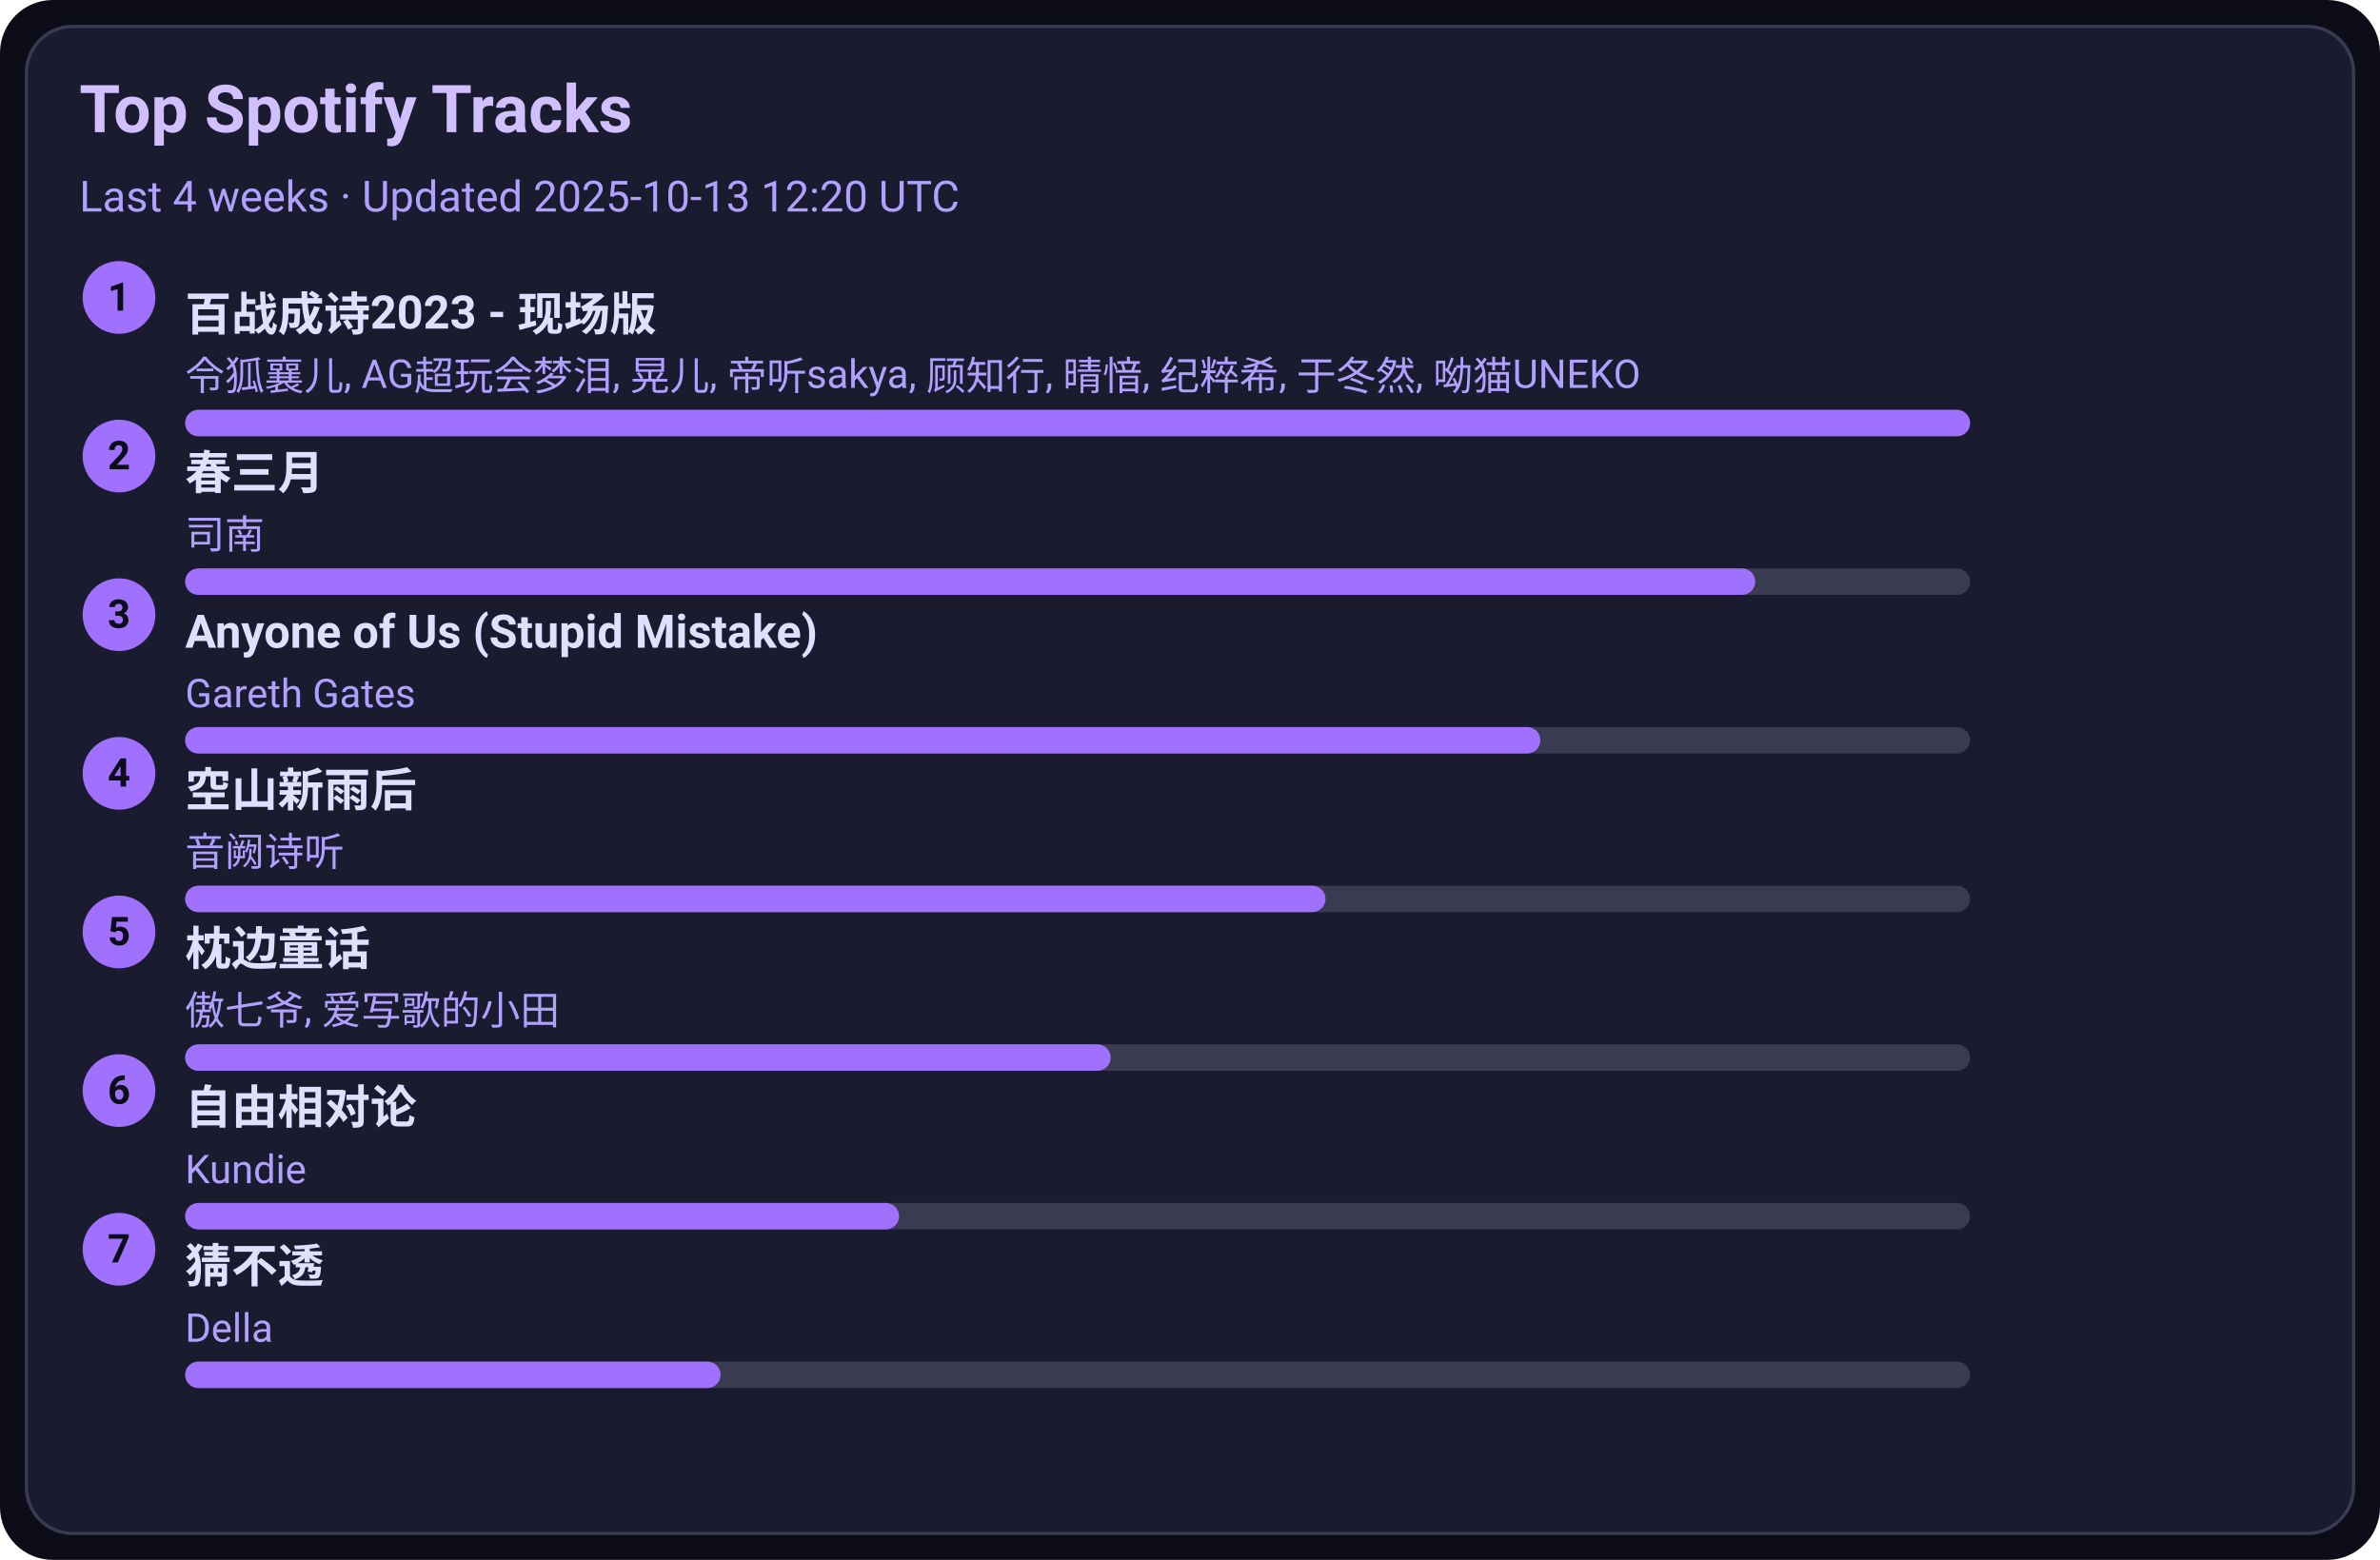
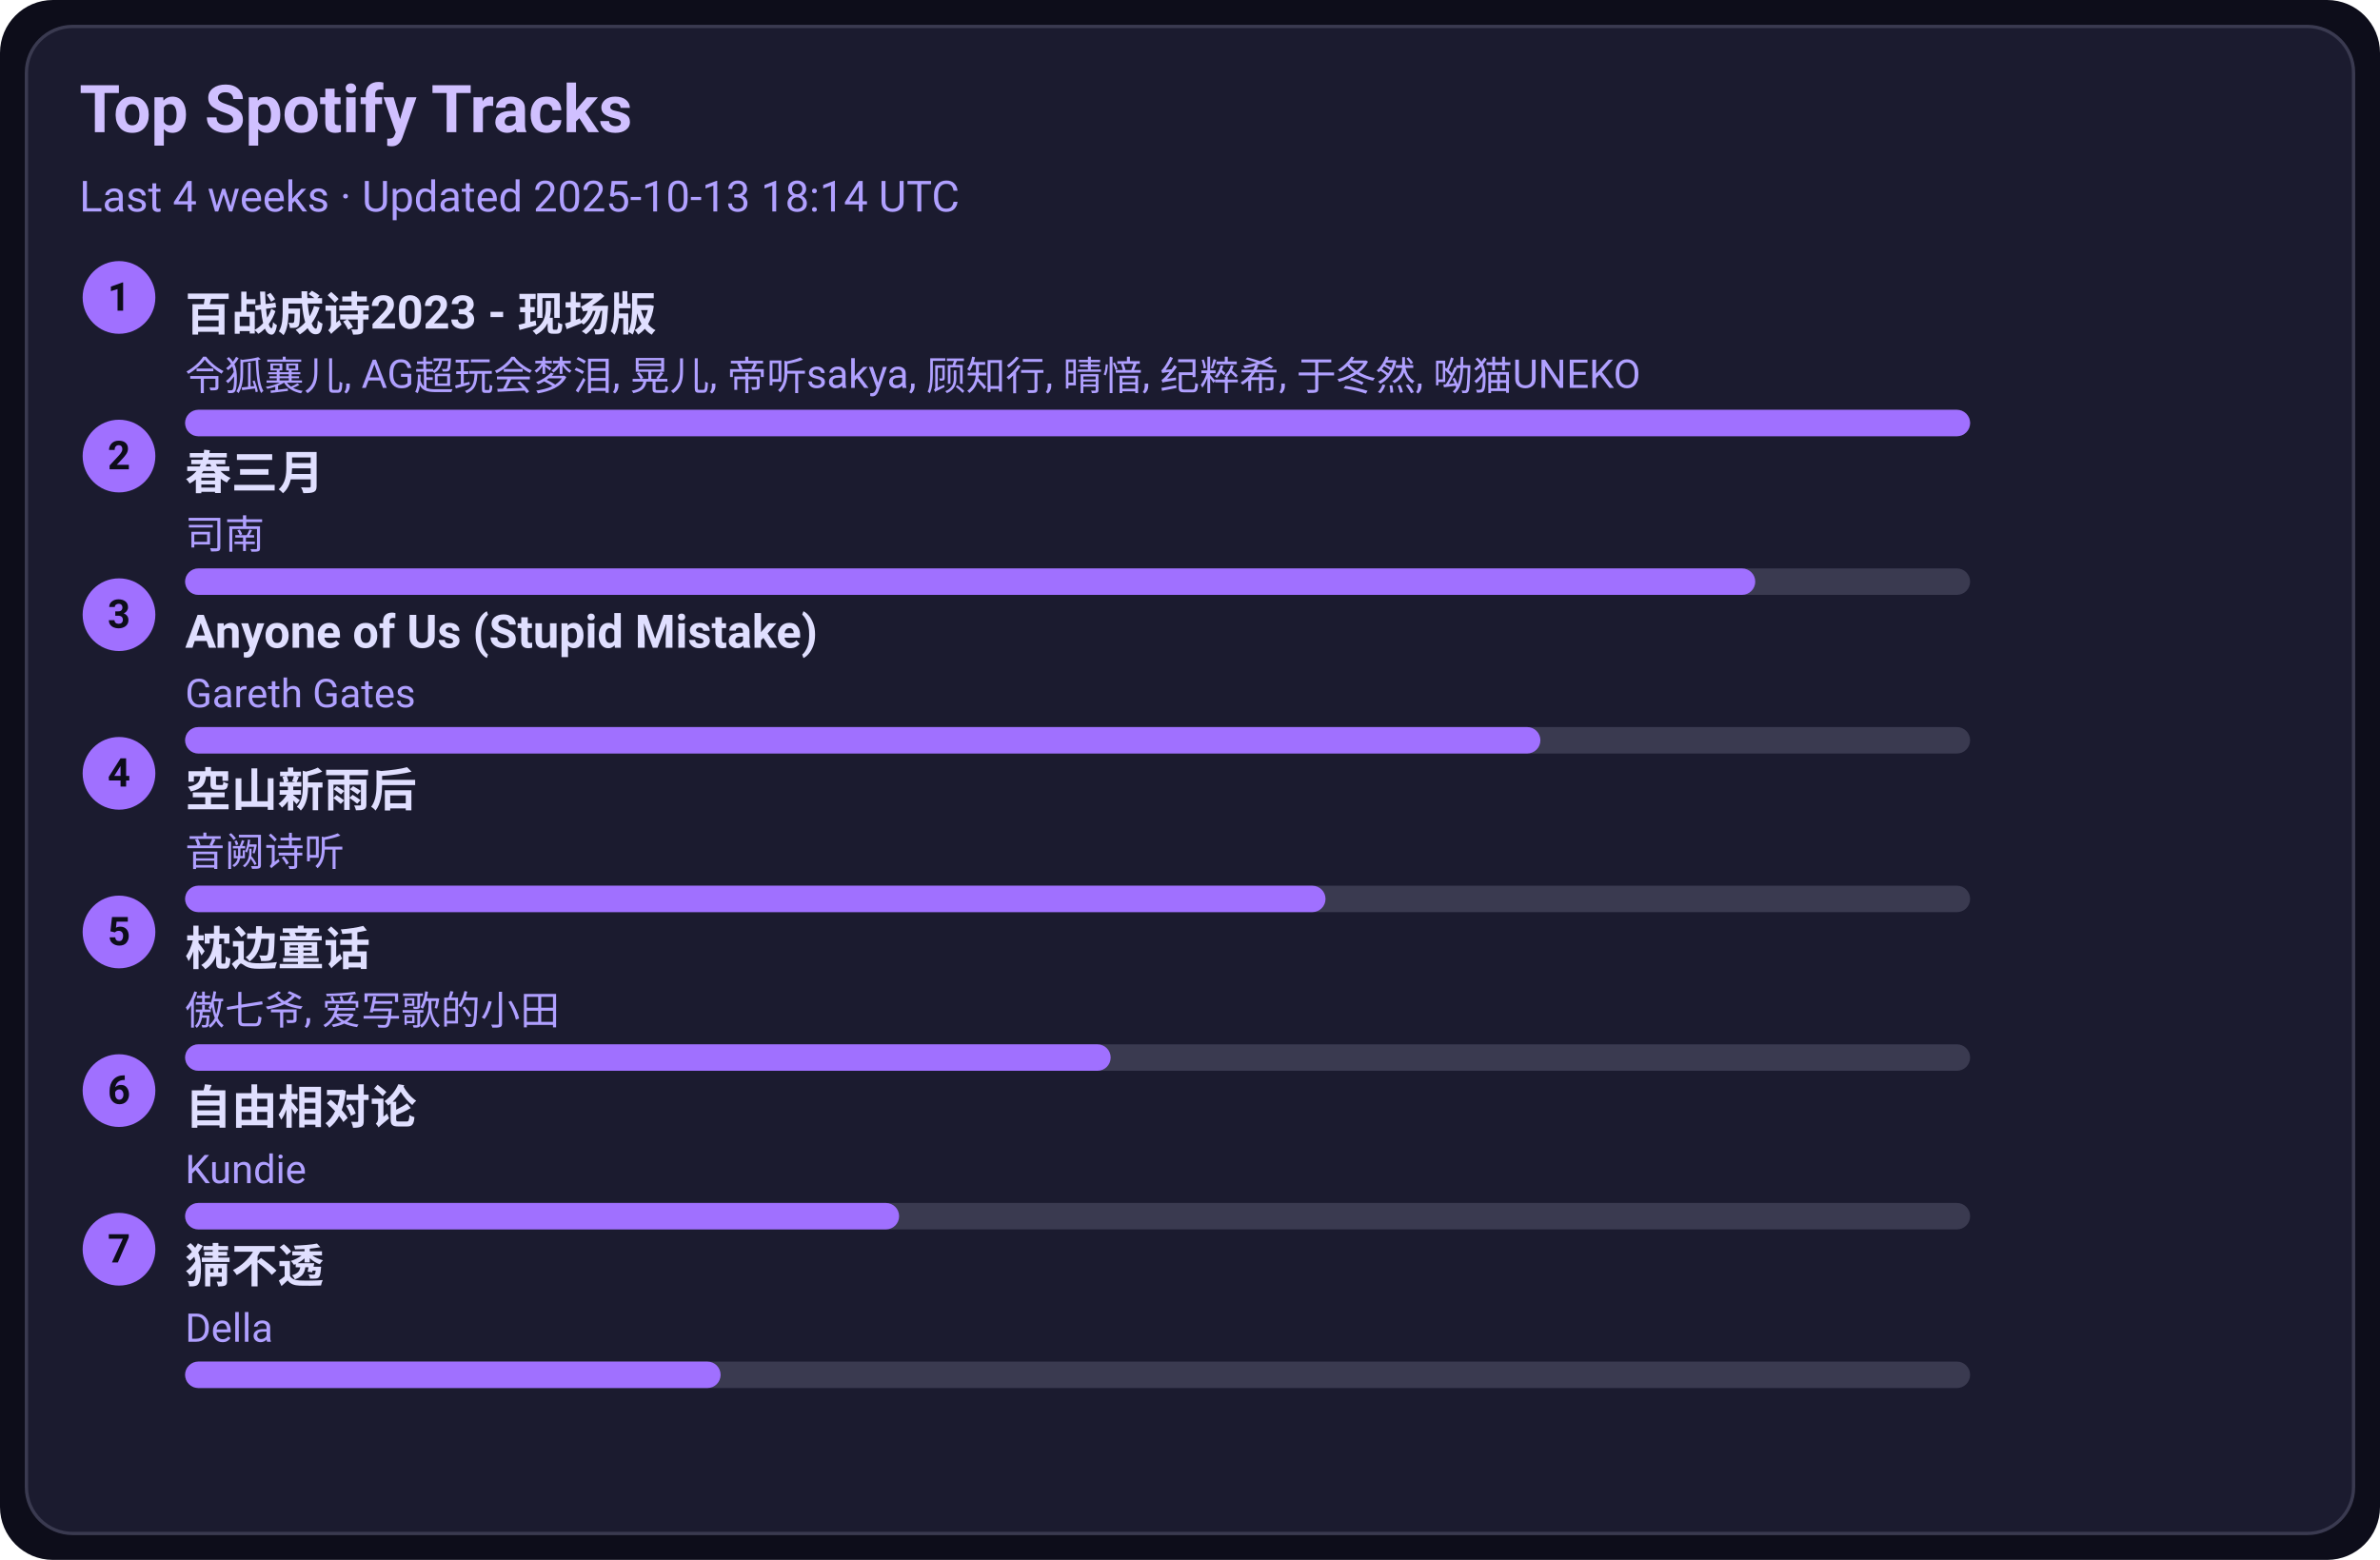
<svg xmlns="http://www.w3.org/2000/svg" width="720" height="472" viewBox="0 0 720 472">
  <style>text{font-family:-apple-system,BlinkMacSystemFont,Segoe UI,Roboto,Ubuntu,Helvetica Neue,Arial,Noto Sans,sans-serif}</style>
  <rect width="720" height="472" rx="16" fill="#0d0d1a" />
  <rect x="8" y="8" width="704" height="456" rx="14" fill="#1b1b2f" stroke="#3a3a50" />
  <text x="24" y="40" font-size="20" fill="#d0c0ff" font-weight="600">Top Spotify Tracks</text>
-   <text x="24" y="64" font-size="13" fill="#b0a0ff">Last 4 weeks · Updated 2025-10-13 12:20 UTC</text>
+   <text x="24" y="64" font-size="13" fill="#b0a0ff">Last 4 weeks · Updated 2025-10-13 18:14 UTC</text>
  <circle cx="36" cy="90" r="11" fill="#a070ff" />
  <text x="36" y="94" text-anchor="middle" font-size="12" fill="#0d0d1a" font-weight="700">1</text>
  <a href="https://open.spotify.com/track/2gttnS8fWnDwziLFt2TLEi" target="_blank" rel="noopener noreferrer">
    <text x="56" y="100" font-size="14" fill="#e0dfff" font-weight="600">百战成诗2023 - 现场版</text>
  </a>
  <text x="56" y="118" font-size="12" fill="#b0a0ff">令狐襄儿, AG超玩会梦泪, 晃儿, 帝听sakya, 顾知行, 晴愔, 纪粹希, 于冬然, 呦猫UNEKO</text>
  <rect x="56" y="124" width="540" height="8" rx="4" fill="#3a3a50" />
  <rect x="56" y="124" width="540" height="8" rx="4" fill="#a070ff" />
  <circle cx="36" cy="138" r="11" fill="#a070ff" />
  <text x="36" y="142" text-anchor="middle" font-size="12" fill="#0d0d1a" font-weight="700">2</text>
  <a href="https://open.spotify.com/track/5A9BOP4WTk2UayDlMb8w98" target="_blank" rel="noopener noreferrer">
    <text x="56" y="148" font-size="14" fill="#e0dfff" font-weight="600">春三月</text>
  </a>
  <text x="56" y="166" font-size="12" fill="#b0a0ff">司南</text>
  <rect x="56" y="172" width="540" height="8" rx="4" fill="#3a3a50" />
  <rect x="56" y="172" width="475" height="8" rx="4" fill="#a070ff" />
  <circle cx="36" cy="186" r="11" fill="#a070ff" />
  <text x="36" y="190" text-anchor="middle" font-size="12" fill="#0d0d1a" font-weight="700">3</text>
  <a href="https://open.spotify.com/track/7KZo8AI9F3Vnn3FXEYBL9f" target="_blank" rel="noopener noreferrer">
    <text x="56" y="196" font-size="14" fill="#e0dfff" font-weight="600">Anyone of Us (Stupid Mistake)</text>
  </a>
  <text x="56" y="214" font-size="12" fill="#b0a0ff">Gareth Gates</text>
  <rect x="56" y="220" width="540" height="8" rx="4" fill="#3a3a50" />
  <rect x="56" y="220" width="410" height="8" rx="4" fill="#a070ff" />
  <circle cx="36" cy="234" r="11" fill="#a070ff" />
  <text x="36" y="238" text-anchor="middle" font-size="12" fill="#0d0d1a" font-weight="700">4</text>
  <a href="https://open.spotify.com/track/7c1D58U8AIVOGlYzh5U6sk" target="_blank" rel="noopener noreferrer">
    <text x="56" y="244" font-size="14" fill="#e0dfff" font-weight="600">空山新雨后</text>
  </a>
  <text x="56" y="262" font-size="12" fill="#b0a0ff">音阙诗听</text>
  <rect x="56" y="268" width="540" height="8" rx="4" fill="#3a3a50" />
  <rect x="56" y="268" width="345" height="8" rx="4" fill="#a070ff" />
  <circle cx="36" cy="282" r="11" fill="#a070ff" />
  <text x="36" y="286" text-anchor="middle" font-size="12" fill="#0d0d1a" font-weight="700">5</text>
  <a href="https://open.spotify.com/track/3I8tlHNA9NM8dL0B23xGIY" target="_blank" rel="noopener noreferrer">
    <text x="56" y="292" font-size="14" fill="#e0dfff" font-weight="600">枕边童话</text>
  </a>
  <text x="56" y="310" font-size="12" fill="#b0a0ff">傲七爷, 爱写歌的小田</text>
  <rect x="56" y="316" width="540" height="8" rx="4" fill="#3a3a50" />
  <rect x="56" y="316" width="280" height="8" rx="4" fill="#a070ff" />
  <circle cx="36" cy="330" r="11" fill="#a070ff" />
  <text x="36" y="334" text-anchor="middle" font-size="12" fill="#0d0d1a" font-weight="700">6</text>
  <a href="https://open.spotify.com/track/1np2B0M4TkyE1xgpjG4dJn" target="_blank" rel="noopener noreferrer">
    <text x="56" y="340" font-size="14" fill="#e0dfff" font-weight="600">自由相对论</text>
  </a>
  <text x="56" y="358" font-size="12" fill="#b0a0ff">Kundie</text>
  <rect x="56" y="364" width="540" height="8" rx="4" fill="#3a3a50" />
  <rect x="56" y="364" width="216" height="8" rx="4" fill="#a070ff" />
  <circle cx="36" cy="378" r="11" fill="#a070ff" />
  <text x="36" y="382" text-anchor="middle" font-size="12" fill="#0d0d1a" font-weight="700">7</text>
  <a href="https://open.spotify.com/track/5FGzM47D9MUa0y7qb2D0Ix" target="_blank" rel="noopener noreferrer">
    <text x="56" y="388" font-size="14" fill="#e0dfff" font-weight="600">猜不透</text>
  </a>
  <text x="56" y="406" font-size="12" fill="#b0a0ff">Della</text>
  <rect x="56" y="412" width="540" height="8" rx="4" fill="#3a3a50" />
  <rect x="56" y="412" width="162" height="8" rx="4" fill="#a070ff" />
</svg>
